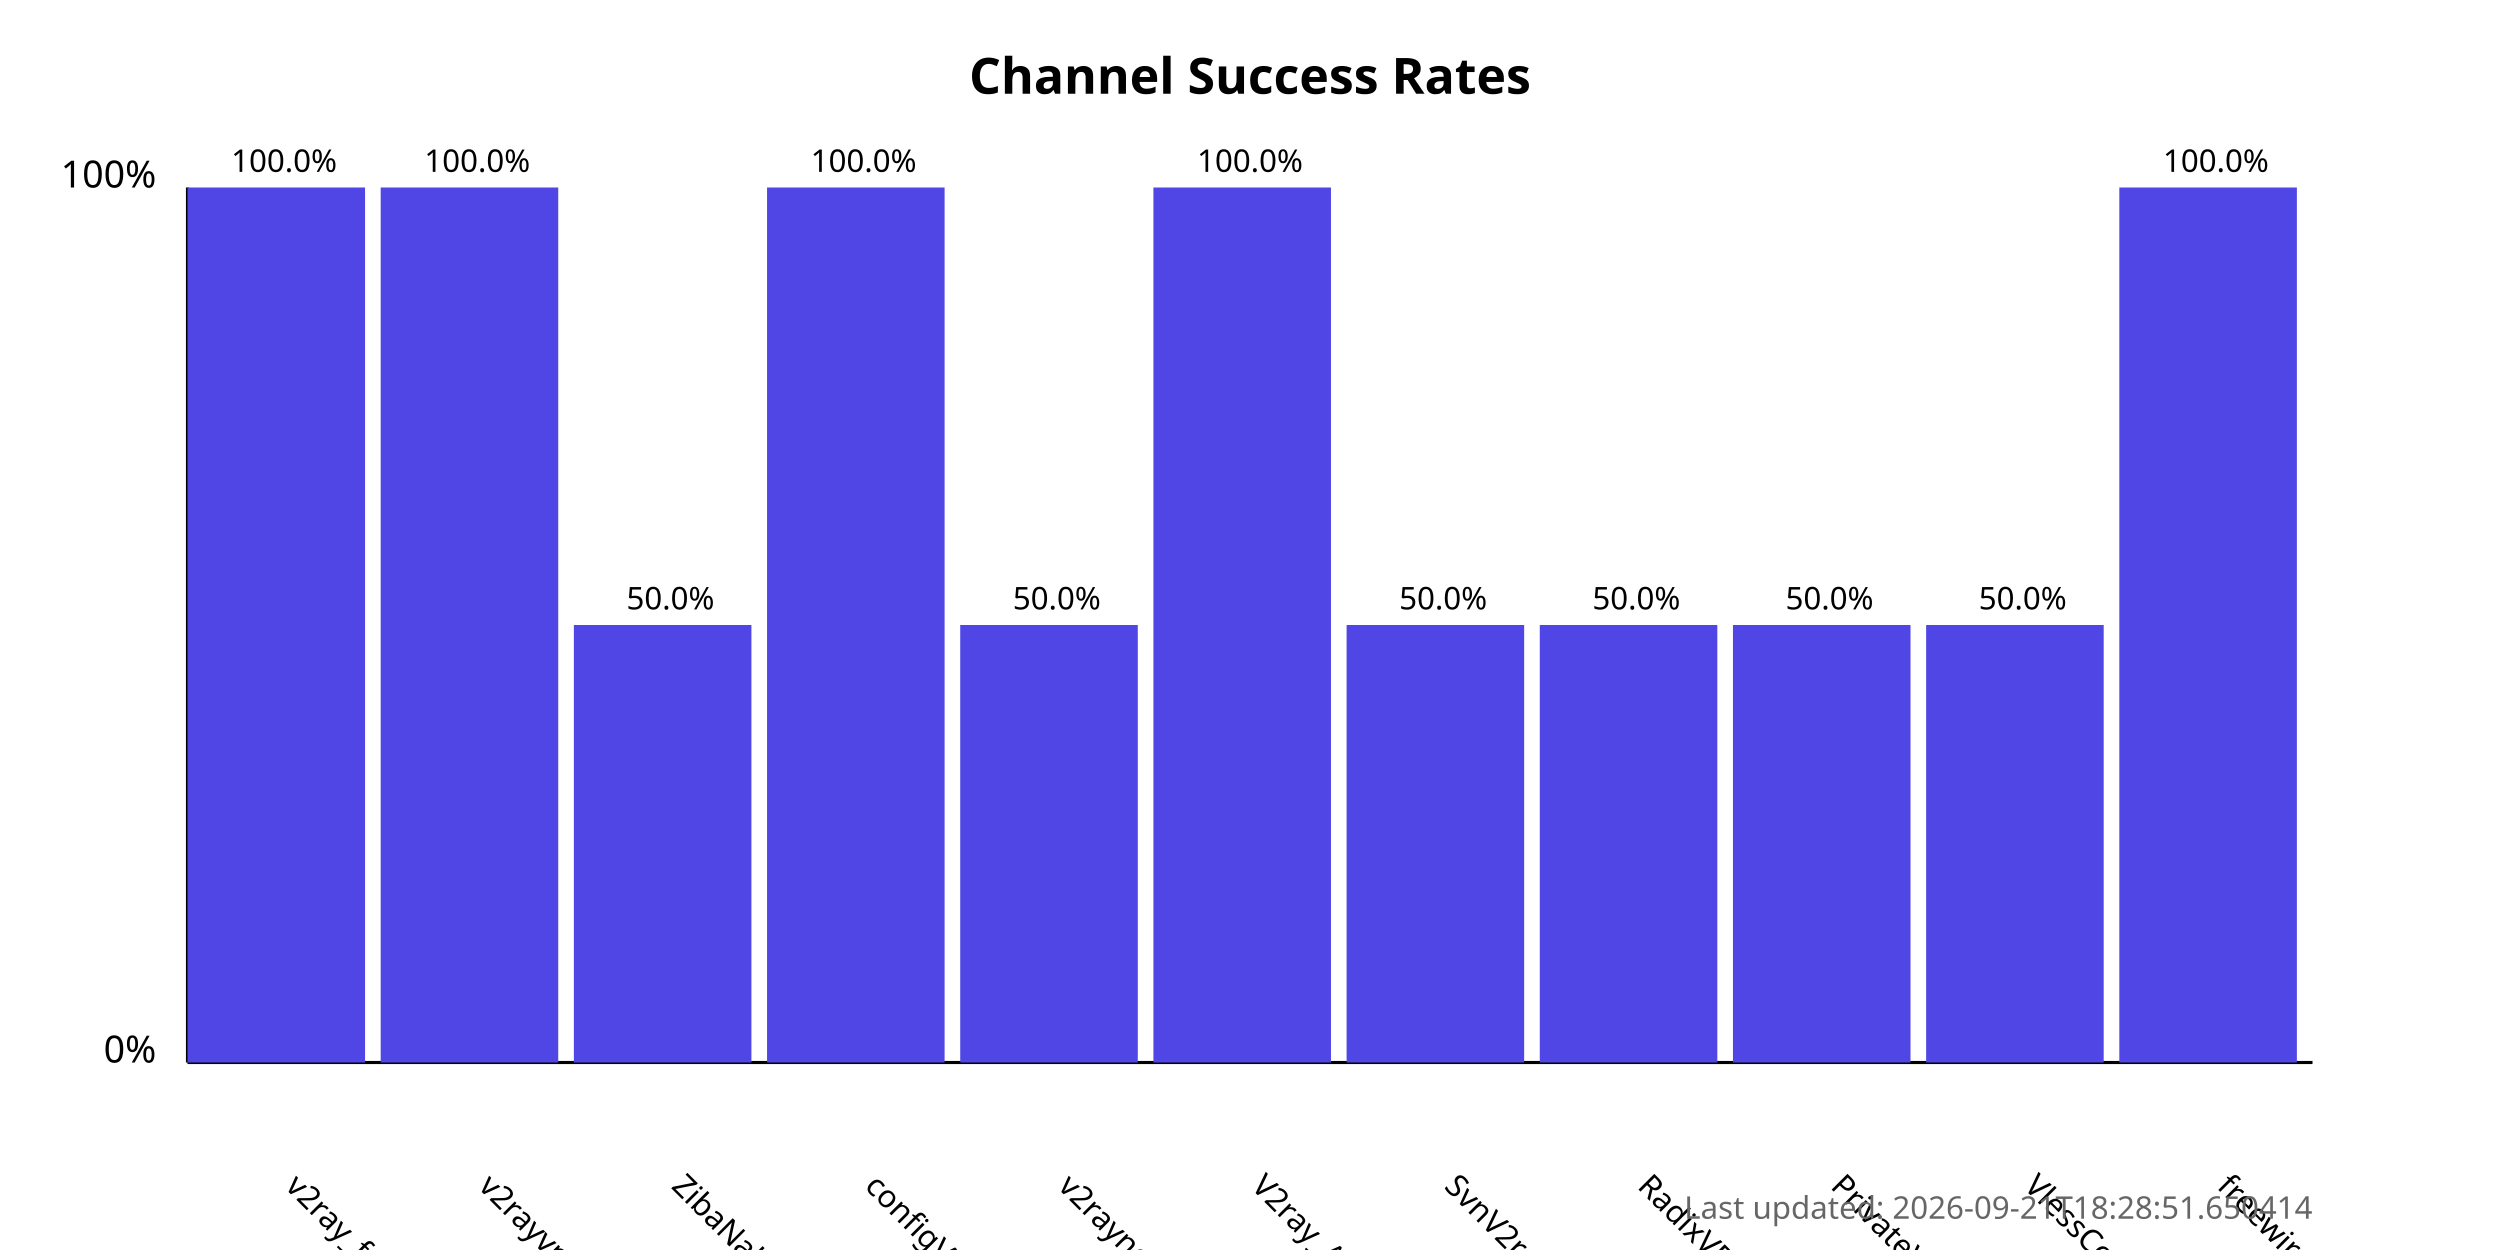
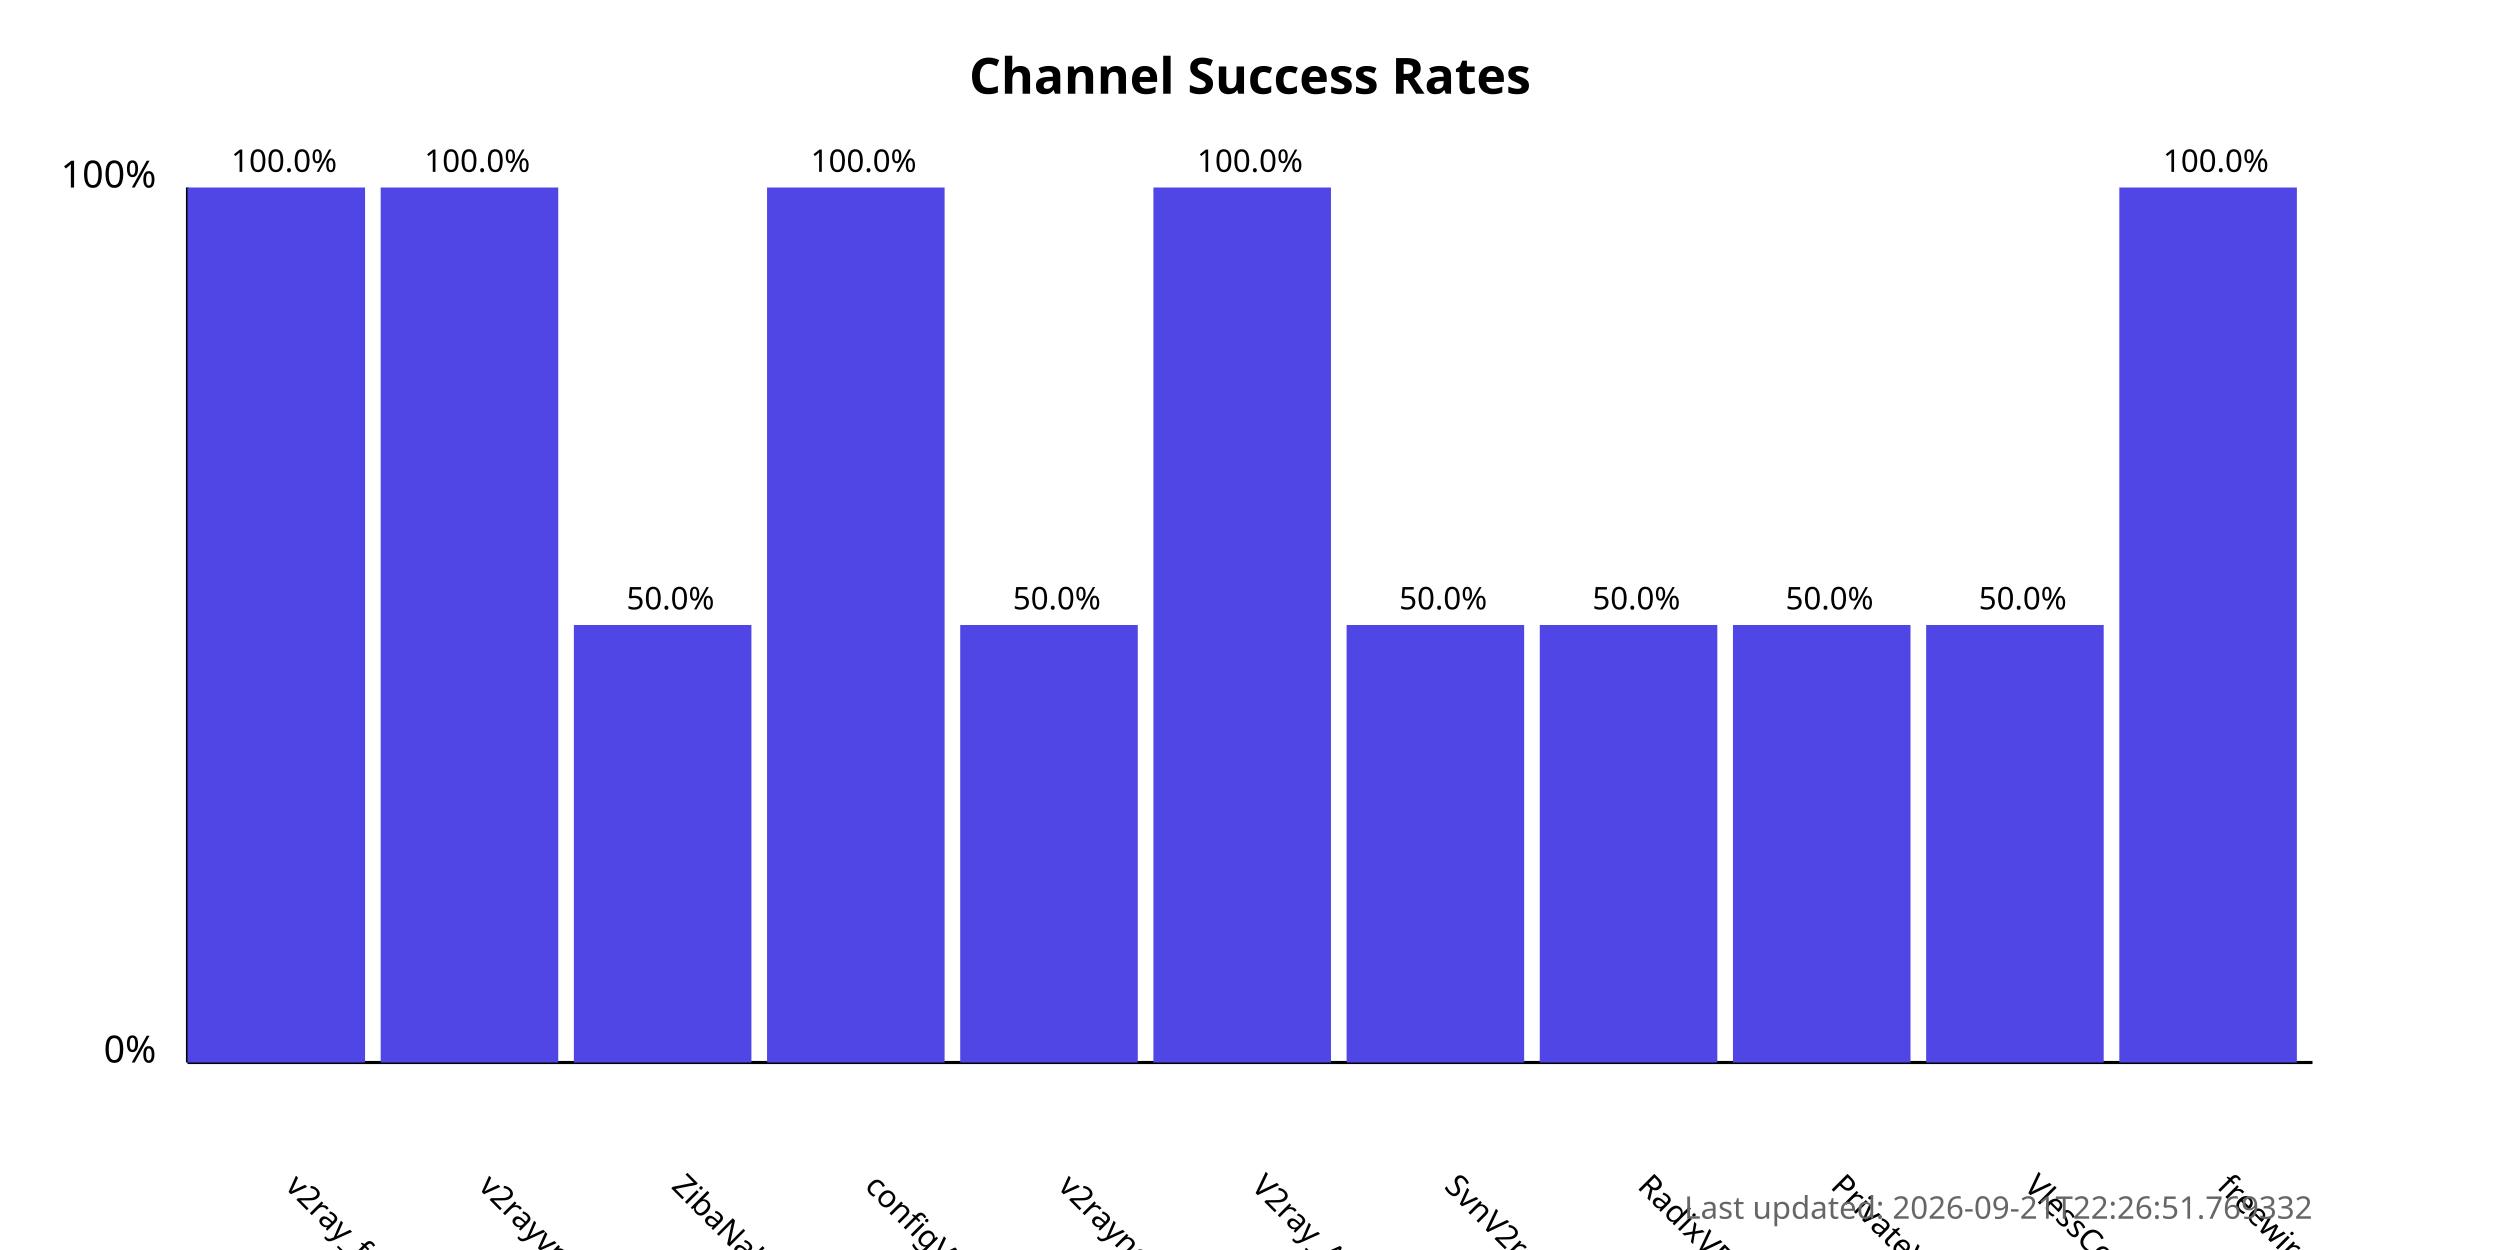
<svg xmlns="http://www.w3.org/2000/svg" width="800" height="400">
  <style>
            .chart-title { font: bold 16px sans-serif; }
            .axis-label { font: 12px sans-serif; }
            .tick-label { font: 10px sans-serif; }
            .bar { fill: #4f46e5; }
            .bar:hover { fill: #6366f1; }
            .timestamp { font: 10px sans-serif; fill: #666; }
        </style>
  <text x="400.0" y="30" text-anchor="middle" class="chart-title">
            Channel Success Rates
        </text>
  <line x1="60" y1="340" x2="60" y2="60" stroke="black" stroke-width="1" />
  <line x1="60" y1="340" x2="740" y2="340" stroke="black" stroke-width="1" />
  <text x="50" y="340" text-anchor="end" class="axis-label">0%</text>
  <text x="50" y="60" text-anchor="end" class="axis-label">100%</text>
  <g>
    <rect x="60" y="60.0" width="56.818" height="280.0" class="bar" />
    <text x="90.909" y="380" transform="rotate(45, 90.90909, 380)" text-anchor="start" class="tick-label">
                v2ray_free_conf
            </text>
    <text x="90.909" y="55.0" text-anchor="middle" class="tick-label">
                100.0%
            </text>
  </g>
  <g>
    <rect x="121.818" y="60.0" width="56.818" height="280.0" class="bar" />
    <text x="152.727" y="380" transform="rotate(45, 152.7273, 380)" text-anchor="start" class="tick-label">
                v2rayvpno
            </text>
    <text x="152.727" y="55.0" text-anchor="middle" class="tick-label">
                100.0%
            </text>
  </g>
  <g>
    <rect x="183.636" y="200.0" width="56.818" height="140.0" class="bar" />
    <text x="214.545" y="380" transform="rotate(45, 214.5455, 380)" text-anchor="start" class="tick-label">
                ZibaNabz
            </text>
    <text x="214.545" y="195.0" text-anchor="middle" class="tick-label">
                50.0%
            </text>
  </g>
  <g>
    <rect x="245.455" y="60.0" width="56.818" height="280.0" class="bar" />
    <text x="276.364" y="380" transform="rotate(45, 276.3636, 380)" text-anchor="start" class="tick-label">
                configV2rayForFree
            </text>
    <text x="276.364" y="55.0" text-anchor="middle" class="tick-label">
                100.0%
            </text>
  </g>
  <g>
    <rect x="307.273" y="200.0" width="56.818" height="140.0" class="bar" />
    <text x="338.182" y="380" transform="rotate(45, 338.1818, 380)" text-anchor="start" class="tick-label">
                v2rayngvpn
            </text>
    <text x="338.182" y="195.0" text-anchor="middle" class="tick-label">
                50.0%
            </text>
  </g>
  <g>
    <rect x="369.091" y="60.0" width="56.818" height="280.0" class="bar" />
    <text x="400.0" y="380" transform="rotate(45, 400.0, 380)" text-anchor="start" class="tick-label">
                V2ray_Alpha
            </text>
    <text x="400.0" y="55.0" text-anchor="middle" class="tick-label">
                100.0%
            </text>
  </g>
  <g>
    <rect x="430.909" y="200.0" width="56.818" height="140.0" class="bar" />
    <text x="461.818" y="380" transform="rotate(45, 461.8182, 380)" text-anchor="start" class="tick-label">
                SvnV2ray
            </text>
    <text x="461.818" y="195.0" text-anchor="middle" class="tick-label">
                50.0%
            </text>
  </g>
  <g>
    <rect x="492.727" y="200.0" width="56.818" height="140.0" class="bar" />
    <text x="523.636" y="380" transform="rotate(45, 523.6364, 380)" text-anchor="start" class="tick-label">
                RadixVPN
            </text>
    <text x="523.636" y="195.0" text-anchor="middle" class="tick-label">
                50.0%
            </text>
  </g>
  <g>
    <rect x="554.545" y="200.0" width="56.818" height="140.0" class="bar" />
    <text x="585.455" y="380" transform="rotate(45, 585.4545, 380)" text-anchor="start" class="tick-label">
                PrivateVPNs
            </text>
    <text x="585.455" y="195.0" text-anchor="middle" class="tick-label">
                50.0%
            </text>
  </g>
  <g>
    <rect x="616.364" y="200.0" width="56.818" height="140.0" class="bar" />
    <text x="647.273" y="380" transform="rotate(45, 647.2727, 380)" text-anchor="start" class="tick-label">
                VlessConfig
            </text>
    <text x="647.273" y="195.0" text-anchor="middle" class="tick-label">
                50.0%
            </text>
  </g>
  <g>
    <rect x="678.182" y="60.0" width="56.818" height="280.0" class="bar" />
    <text x="709.091" y="380" transform="rotate(45, 709.0909, 380)" text-anchor="start" class="tick-label">
                freewireguard
            </text>
    <text x="709.091" y="55.0" text-anchor="middle" class="tick-label">
                100.0%
            </text>
  </g>
  <text x="740" y="390" text-anchor="end" class="timestamp">
-             Last updated: 2026-09-21T18:28:51.650414
+             Last updated: 2026-09-21T22:26:51.769332
        </text>
</svg>
